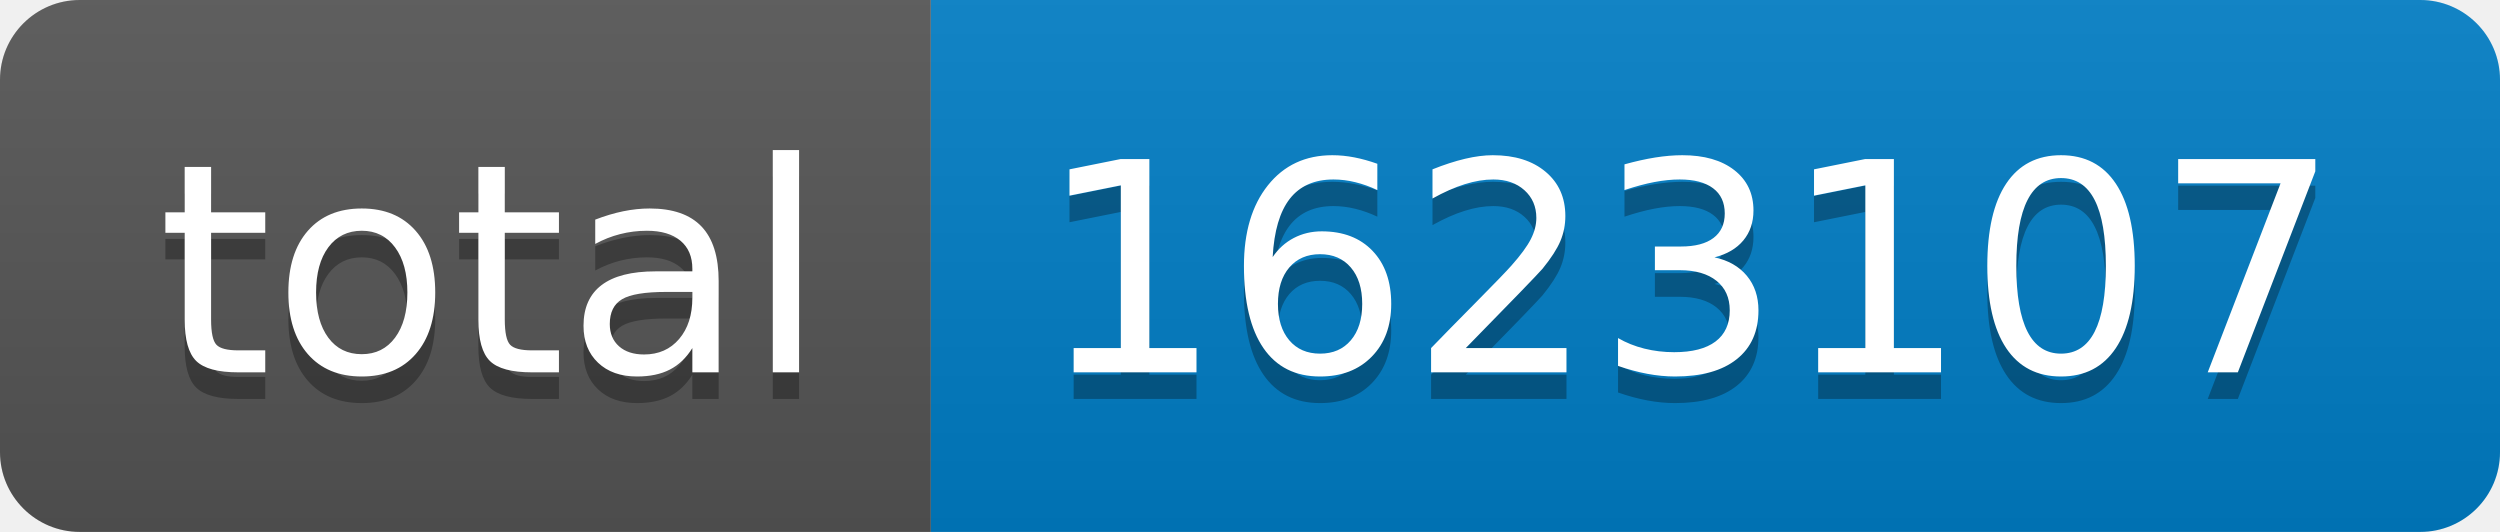
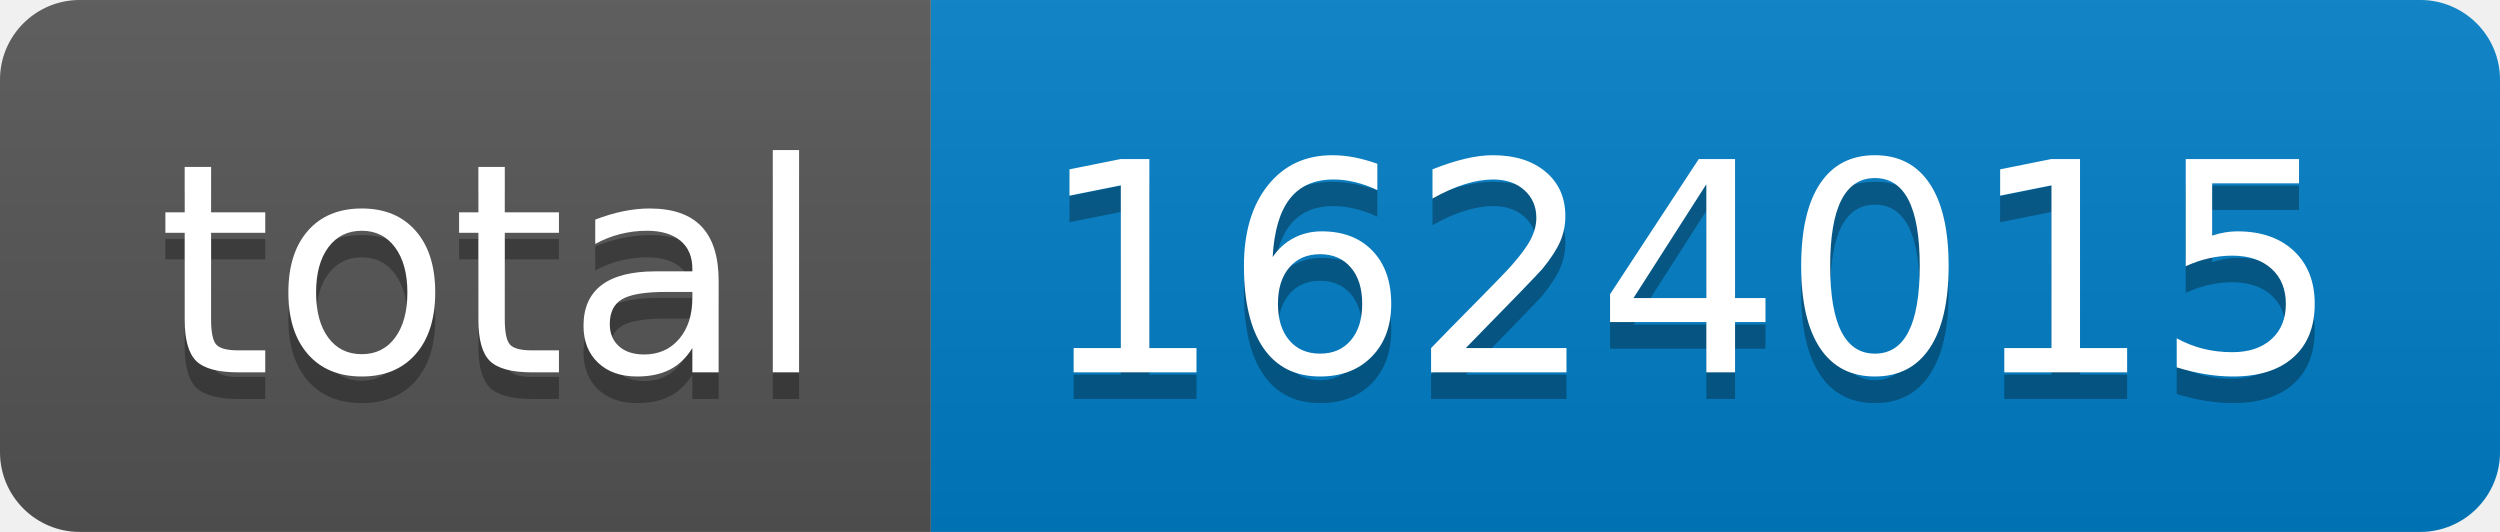
- <svg xmlns="http://www.w3.org/2000/svg" width="94" height="20" role="img" aria-label="total: 1623107">
+ <svg xmlns="http://www.w3.org/2000/svg" width="94" height="20" role="img" aria-label="total: 1624015">
  <linearGradient id="s" x2="0" y2="100%">
    <stop offset="0" stop-color="#bbb" stop-opacity=".1" />
    <stop offset="1" stop-opacity=".1" />
  </linearGradient>
  <clipPath id="r">
    <rect width="94" height="20" rx="3" fill="#fff" />
  </clipPath>
  <g clip-path="url(#r)">
    <rect width="35" height="20" fill="#555" />
    <rect x="35" width="59" height="20" fill="#007ec6" />
    <rect width="94" height="20" fill="url(#s)" />
  </g>
  <g fill="#fff" text-anchor="middle" font-family="Verdana,Geneva,DejaVu Sans,sans-serif" text-rendering="geometricPrecision" font-size="110">
    <text aria-hidden="true" x="185" y="150" fill="#010101" fill-opacity=".3" transform="scale(.1)" textLength="250">total</text>
    <text x="185" y="140" transform="scale(.1)" fill="#fff" textLength="250">total</text>
-     <text aria-hidden="true" x="635" y="150" fill="#010101" fill-opacity=".3" transform="scale(.1)" textLength="490">1623107</text>
-     <text x="635" y="140" transform="scale(.1)" fill="#fff" textLength="490">1623107</text>
+     <text aria-hidden="true" x="635" y="150" fill="#010101" fill-opacity=".3" transform="scale(.1)" textLength="490">1624015</text>
+     <text x="635" y="140" transform="scale(.1)" fill="#fff" textLength="490">1624015</text>
  </g>
</svg>
